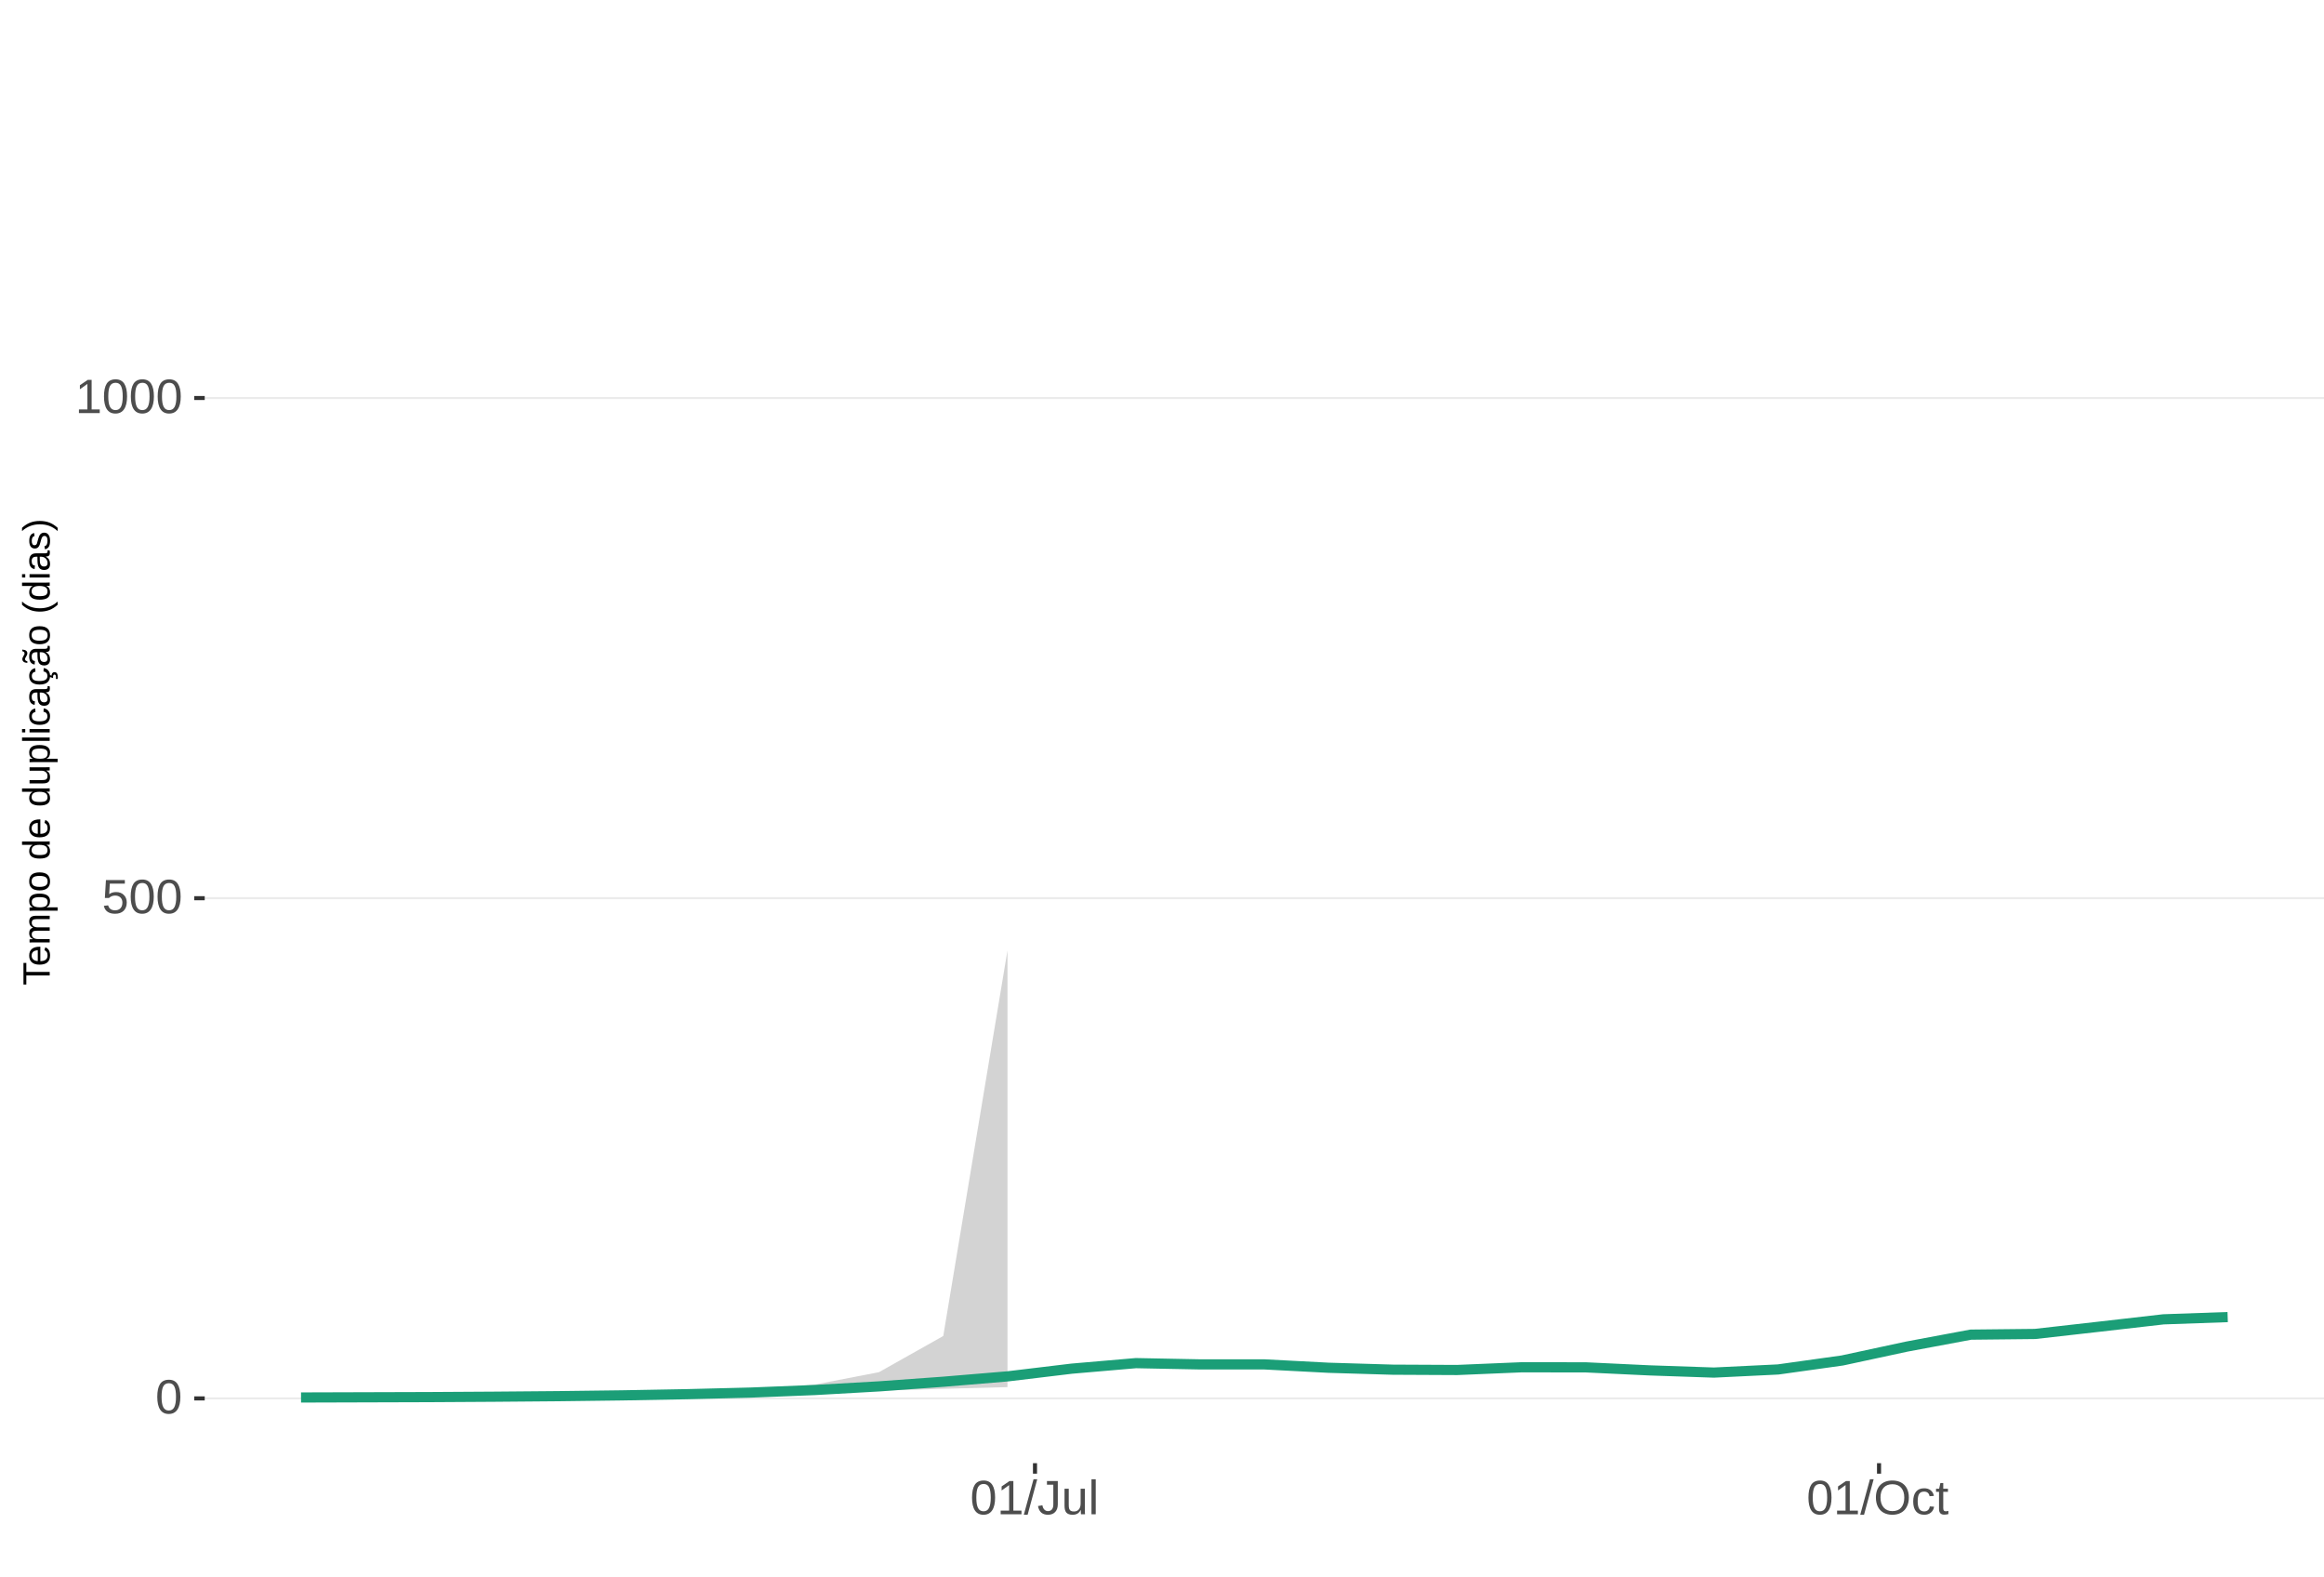
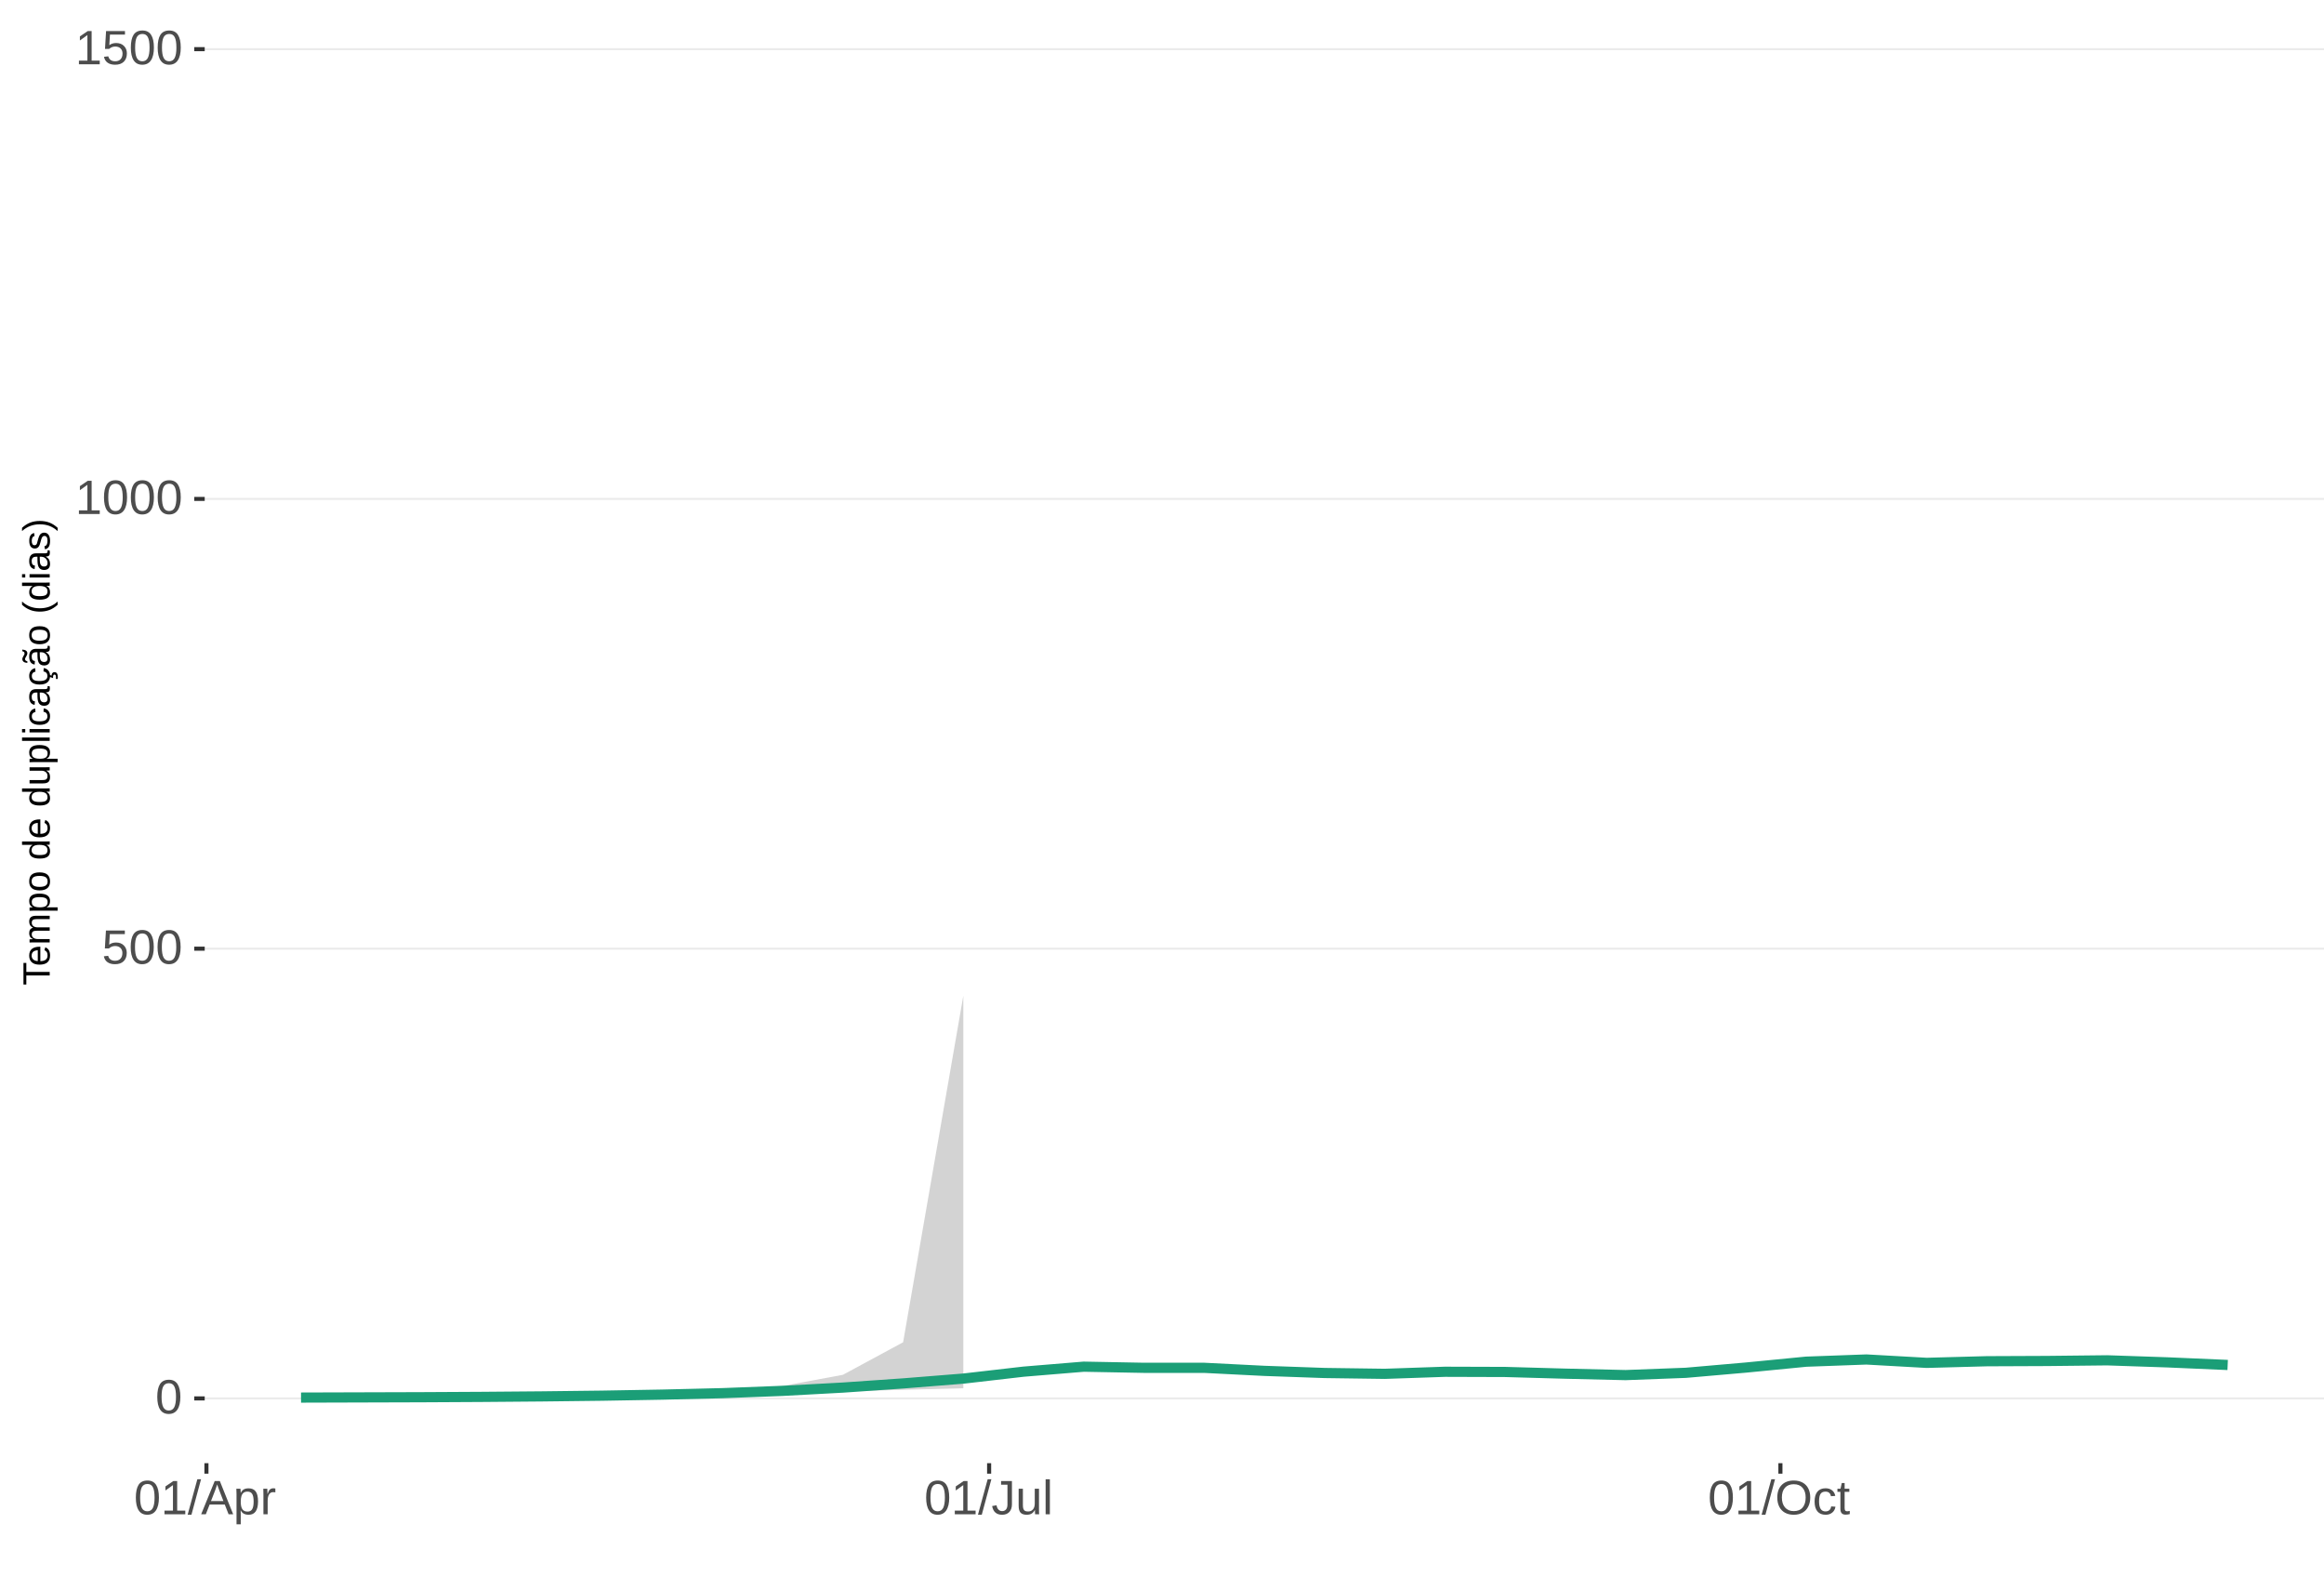
<svg xmlns="http://www.w3.org/2000/svg" xmlns:xlink="http://www.w3.org/1999/xlink" width="609pt" height="413pt" viewBox="0 0 609 413" version="1.1">
  <defs>
    <g>
      <symbol overflow="visible" id="glyph0-0">
        <path style="stroke:none;" d="M 1.266 -8.703 L 8.219 -8.703 L 8.219 0 L 1.266 0 Z M 1.734 -8.234 L 1.734 -0.469 L 7.75 -0.469 L 7.75 -8.234 Z M 1.734 -8.234 " />
      </symbol>
      <symbol overflow="visible" id="glyph0-1">
        <path style="stroke:none;" d="M 6.547 -4.359 C 6.547 -2.898 6.285 -1.785 5.766 -1.016 C 5.254 -0.254 4.5 0.125 3.5 0.125 C 2.5 0.125 1.75 -0.254 1.25 -1.016 C 0.75 -1.773 0.5 -2.891 0.5 -4.359 C 0.5 -5.848 0.738 -6.969 1.219 -7.719 C 1.707 -8.469 2.484 -8.844 3.547 -8.844 C 4.566 -8.844 5.32 -8.461 5.812 -7.703 C 6.301 -6.953 6.547 -5.836 6.547 -4.359 Z M 5.406 -4.359 C 5.406 -5.609 5.258 -6.516 4.969 -7.078 C 4.688 -7.648 4.211 -7.938 3.547 -7.938 C 2.859 -7.938 2.363 -7.656 2.062 -7.094 C 1.77 -6.539 1.625 -5.629 1.625 -4.359 C 1.625 -3.117 1.773 -2.211 2.078 -1.641 C 2.379 -1.066 2.859 -0.781 3.516 -0.781 C 4.172 -0.781 4.648 -1.07 4.953 -1.656 C 5.254 -2.25 5.406 -3.148 5.406 -4.359 Z M 5.406 -4.359 " />
      </symbol>
      <symbol overflow="visible" id="glyph0-2">
        <path style="stroke:none;" d="M 6.5 -2.844 C 6.5 -1.914 6.227 -1.188 5.688 -0.656 C 5.145 -0.133 4.391 0.125 3.422 0.125 C 2.609 0.125 1.953 -0.051 1.453 -0.406 C 0.953 -0.758 0.633 -1.273 0.5 -1.953 L 1.625 -2.078 C 1.863 -1.211 2.469 -0.781 3.438 -0.781 C 4.039 -0.781 4.508 -0.957 4.844 -1.312 C 5.188 -1.676 5.359 -2.176 5.359 -2.812 C 5.359 -3.363 5.188 -3.805 4.844 -4.141 C 4.5 -4.473 4.039 -4.641 3.469 -4.641 C 3.164 -4.641 2.883 -4.594 2.625 -4.5 C 2.363 -4.406 2.102 -4.242 1.844 -4.016 L 0.766 -4.016 L 1.047 -8.703 L 6 -8.703 L 6 -7.766 L 2.062 -7.766 L 1.891 -5 C 2.379 -5.375 2.984 -5.562 3.703 -5.562 C 4.555 -5.562 5.234 -5.305 5.734 -4.797 C 6.242 -4.297 6.5 -3.645 6.5 -2.844 Z M 6.5 -2.844 " />
      </symbol>
      <symbol overflow="visible" id="glyph0-3">
        <path style="stroke:none;" d="M 0.969 0 L 0.969 -0.953 L 3.188 -0.953 L 3.188 -7.641 L 1.219 -6.234 L 1.219 -7.297 L 3.281 -8.703 L 4.297 -8.703 L 4.297 -0.953 L 6.422 -0.953 L 6.422 0 Z M 0.969 0 " />
      </symbol>
      <symbol overflow="visible" id="glyph0-4">
        <path style="stroke:none;" d="M 0 0.125 L 2.547 -9.172 L 3.516 -9.172 L 1 0.125 Z M 0 0.125 " />
      </symbol>
      <symbol overflow="visible" id="glyph0-5">
+         <path style="stroke:none;" d="M 7.219 0 L 6.219 -2.547 L 2.25 -2.547 L 1.25 0 L 0.031 0 L 3.578 -8.703 L 4.922 -8.703 L 8.422 0 Z M 4.234 -7.812 L 4.172 -7.641 C 4.066 -7.297 3.914 -6.859 3.719 -6.328 L 2.609 -3.469 L 5.859 -3.469 L 4.75 -6.344 C 4.633 -6.625 4.52 -6.941 4.406 -7.297 Z M 4.234 -7.812 " />
+       </symbol>
+       <symbol overflow="visible" id="glyph0-6">
+         <path style="stroke:none;" d="M 6.5 -3.375 C 6.5 -1.039 5.68 0.125 4.047 0.125 C 3.016 0.125 2.32 -0.258 1.969 -1.031 L 1.938 -1.031 C 1.957 -1 1.969 -0.648 1.969 0.016 L 1.969 2.625 L 0.859 2.625 L 0.859 -5.328 C 0.859 -6.016 0.844 -6.469 0.812 -6.688 L 1.891 -6.688 C 1.891 -6.664 1.895 -6.602 1.906 -6.5 C 1.914 -6.406 1.926 -6.254 1.938 -6.047 C 1.945 -5.836 1.953 -5.691 1.953 -5.609 L 1.984 -5.609 C 2.18 -6.023 2.441 -6.328 2.766 -6.516 C 3.086 -6.703 3.516 -6.797 4.047 -6.797 C 4.867 -6.797 5.484 -6.52 5.891 -5.969 C 6.297 -5.414 6.5 -4.551 6.5 -3.375 Z M 5.344 -3.344 C 5.344 -4.281 5.211 -4.945 4.953 -5.344 C 4.703 -5.738 4.305 -5.938 3.766 -5.938 C 3.328 -5.938 2.984 -5.844 2.734 -5.656 C 2.484 -5.477 2.289 -5.191 2.156 -4.797 C 2.031 -4.398 1.969 -3.891 1.969 -3.266 C 1.969 -2.391 2.109 -1.742 2.391 -1.328 C 2.672 -0.91 3.125 -0.703 3.75 -0.703 C 4.301 -0.703 4.703 -0.906 4.953 -1.312 C 5.211 -1.719 5.344 -2.395 5.344 -3.344 Z M 5.344 -3.344 " />
+       </symbol>
+       <symbol overflow="visible" id="glyph0-7">
+         <path style="stroke:none;" d="M 0.875 0 L 0.875 -5.125 C 0.875 -5.594 0.863 -6.113 0.844 -6.688 L 1.891 -6.688 C 1.922 -5.926 1.938 -5.473 1.938 -5.328 L 1.969 -5.328 C 2.145 -5.898 2.348 -6.289 2.578 -6.5 C 2.805 -6.707 3.129 -6.812 3.547 -6.812 C 3.703 -6.812 3.852 -6.789 4 -6.75 L 4 -5.734 C 3.852 -5.773 3.656 -5.797 3.406 -5.797 C 2.945 -5.797 2.594 -5.594 2.344 -5.188 C 2.102 -4.789 1.984 -4.223 1.984 -3.484 L 1.984 0 Z M 0.875 0 " />
+       </symbol>
+       <symbol overflow="visible" id="glyph0-8">
        <path style="stroke:none;" d="M 2.828 0.125 C 1.348 0.125 0.473 -0.633 0.203 -2.156 L 1.359 -2.359 C 1.43 -1.879 1.598 -1.504 1.859 -1.234 C 2.117 -0.961 2.441 -0.828 2.828 -0.828 C 3.254 -0.828 3.594 -0.973 3.844 -1.266 C 4.094 -1.566 4.219 -2.004 4.219 -2.578 L 4.219 -7.75 L 2.547 -7.75 L 2.547 -8.703 L 5.391 -8.703 L 5.391 -2.594 C 5.391 -1.75 5.16 -1.082 4.703 -0.594 C 4.242 -0.113 3.617 0.125 2.828 0.125 Z M 2.828 0.125 " />
      </symbol>
-       <symbol overflow="visible" id="glyph0-6">
+       <symbol overflow="visible" id="glyph0-9">
        <path style="stroke:none;" d="M 1.938 -6.688 L 1.938 -2.453 C 1.938 -2.004 1.977 -1.66 2.062 -1.422 C 2.156 -1.18 2.297 -1.004 2.484 -0.891 C 2.672 -0.785 2.945 -0.734 3.312 -0.734 C 3.852 -0.734 4.273 -0.914 4.578 -1.281 C 4.891 -1.645 5.047 -2.156 5.047 -2.812 L 5.047 -6.688 L 6.156 -6.688 L 6.156 -1.422 C 6.156 -0.648 6.172 -0.176 6.203 0 L 5.141 0 C 5.141 -0.02 5.133 -0.07 5.125 -0.156 C 5.125 -0.25 5.117 -0.352 5.109 -0.469 C 5.109 -0.594 5.102 -0.816 5.094 -1.141 L 5.078 -1.141 C 4.828 -0.68 4.531 -0.352 4.188 -0.156 C 3.852 0.031 3.438 0.125 2.938 0.125 C 2.207 0.125 1.672 -0.055 1.328 -0.422 C 0.992 -0.785 0.828 -1.391 0.828 -2.234 L 0.828 -6.688 Z M 1.938 -6.688 " />
      </symbol>
-       <symbol overflow="visible" id="glyph0-7">
+       <symbol overflow="visible" id="glyph0-10">
        <path style="stroke:none;" d="M 0.859 0 L 0.859 -9.172 L 1.969 -9.172 L 1.969 0 Z M 0.859 0 " />
      </symbol>
-       <symbol overflow="visible" id="glyph0-8">
+       <symbol overflow="visible" id="glyph0-11">
        <path style="stroke:none;" d="M 9.234 -4.391 C 9.234 -3.484 9.055 -2.688 8.703 -2 C 8.359 -1.312 7.859 -0.785 7.203 -0.422 C 6.555 -0.055 5.789 0.125 4.906 0.125 C 4.02 0.125 3.25 -0.055 2.594 -0.422 C 1.945 -0.785 1.453 -1.305 1.109 -1.984 C 0.766 -2.672 0.594 -3.473 0.594 -4.391 C 0.594 -5.785 0.973 -6.875 1.734 -7.656 C 2.504 -8.445 3.566 -8.844 4.922 -8.844 C 5.805 -8.844 6.57 -8.664 7.219 -8.312 C 7.875 -7.957 8.375 -7.441 8.719 -6.766 C 9.062 -6.098 9.234 -5.305 9.234 -4.391 Z M 8.031 -4.391 C 8.031 -5.473 7.758 -6.32 7.219 -6.938 C 6.676 -7.562 5.91 -7.875 4.922 -7.875 C 3.93 -7.875 3.16 -7.566 2.609 -6.953 C 2.066 -6.348 1.797 -5.492 1.797 -4.391 C 1.797 -3.297 2.07 -2.426 2.625 -1.781 C 3.176 -1.145 3.938 -0.828 4.906 -0.828 C 5.914 -0.828 6.688 -1.133 7.219 -1.75 C 7.758 -2.375 8.031 -3.254 8.031 -4.391 Z M 8.031 -4.391 " />
      </symbol>
-       <symbol overflow="visible" id="glyph0-9">
+       <symbol overflow="visible" id="glyph0-12">
        <path style="stroke:none;" d="M 1.703 -3.375 C 1.703 -2.488 1.844 -1.828 2.125 -1.391 C 2.406 -0.961 2.828 -0.75 3.391 -0.75 C 3.785 -0.75 4.113 -0.852 4.375 -1.062 C 4.645 -1.281 4.812 -1.613 4.875 -2.062 L 6 -1.984 C 5.906 -1.348 5.629 -0.836 5.172 -0.453 C 4.711 -0.066 4.129 0.125 3.422 0.125 C 2.484 0.125 1.766 -0.172 1.266 -0.766 C 0.773 -1.359 0.531 -2.219 0.531 -3.344 C 0.531 -4.469 0.773 -5.328 1.266 -5.922 C 1.766 -6.516 2.477 -6.812 3.406 -6.812 C 4.094 -6.812 4.66 -6.633 5.109 -6.281 C 5.555 -5.926 5.836 -5.438 5.953 -4.812 L 4.812 -4.734 C 4.758 -5.098 4.613 -5.391 4.375 -5.609 C 4.133 -5.828 3.801 -5.938 3.375 -5.938 C 2.781 -5.938 2.352 -5.738 2.094 -5.344 C 1.832 -4.957 1.703 -4.301 1.703 -3.375 Z M 1.703 -3.375 " />
      </symbol>
-       <symbol overflow="visible" id="glyph0-10">
+       <symbol overflow="visible" id="glyph0-13">
        <path style="stroke:none;" d="M 3.422 -0.047 C 3.055 0.047 2.68 0.094 2.297 0.094 C 1.41 0.094 0.969 -0.41 0.969 -1.422 L 0.969 -5.875 L 0.188 -5.875 L 0.188 -6.688 L 1 -6.688 L 1.328 -8.188 L 2.078 -8.188 L 2.078 -6.688 L 3.312 -6.688 L 3.312 -5.875 L 2.078 -5.875 L 2.078 -1.656 C 2.078 -1.332 2.129 -1.102 2.234 -0.969 C 2.336 -0.844 2.52 -0.781 2.781 -0.781 C 2.926 -0.781 3.141 -0.812 3.422 -0.875 Z M 3.422 -0.047 " />
      </symbol>
      <symbol overflow="visible" id="glyph1-0">
        <path style="stroke:none;" d="M -6.875 -1 L -6.875 -6.5 L 0 -6.5 L 0 -1 Z M -6.516 -1.375 L -0.375 -1.375 L -0.375 -6.125 L -6.516 -6.125 Z M -6.516 -1.375 " />
      </symbol>
      <symbol overflow="visible" id="glyph1-1">
        <path style="stroke:none;" d="M -6.125 -3.516 L 0 -3.516 L 0 -2.594 L -6.125 -2.594 L -6.125 -0.219 L -6.875 -0.219 L -6.875 -5.875 L -6.125 -5.875 Z M -6.125 -3.516 " />
      </symbol>
      <symbol overflow="visible" id="glyph1-2">
        <path style="stroke:none;" d="M -2.453 -1.344 C -1.848 -1.344 -1.379 -1.469 -1.047 -1.719 C -0.723 -1.969 -0.562 -2.336 -0.562 -2.828 C -0.562 -3.203 -0.633 -3.504 -0.781 -3.734 C -0.938 -3.961 -1.133 -4.117 -1.375 -4.203 L -1.156 -4.969 C -0.32 -4.656 0.094 -3.941 0.094 -2.828 C 0.094 -2.047 -0.133 -1.445 -0.594 -1.031 C -1.062 -0.625 -1.754 -0.422 -2.672 -0.422 C -3.547 -0.422 -4.211 -0.625 -4.672 -1.031 C -5.141 -1.445 -5.375 -2.031 -5.375 -2.781 C -5.375 -4.344 -4.441 -5.125 -2.578 -5.125 L -2.453 -5.125 Z M -3.125 -4.203 C -3.688 -4.16 -4.094 -4.02 -4.344 -3.781 C -4.602 -3.551 -4.734 -3.219 -4.734 -2.781 C -4.734 -2.352 -4.586 -2.016 -4.297 -1.766 C -4.016 -1.516 -3.625 -1.379 -3.125 -1.359 Z M -3.125 -4.203 " />
      </symbol>
      <symbol overflow="visible" id="glyph1-3">
        <path style="stroke:none;" d="M 0 -3.75 L -3.344 -3.75 C -3.852 -3.75 -4.207 -3.676 -4.406 -3.531 C -4.602 -3.395 -4.703 -3.145 -4.703 -2.781 C -4.703 -2.406 -4.555 -2.109 -4.266 -1.891 C -3.984 -1.672 -3.582 -1.562 -3.062 -1.562 L 0 -1.562 L 0 -0.688 L -4.156 -0.688 C -4.77 -0.688 -5.145 -0.68 -5.281 -0.672 L -5.281 -1.5 C -5.27 -1.5 -5.227 -1.5 -5.156 -1.5 C -5.082 -1.508 -5 -1.516 -4.906 -1.516 C -4.812 -1.523 -4.633 -1.531 -4.375 -1.531 L -4.375 -1.547 C -4.75 -1.734 -5.008 -1.945 -5.156 -2.188 C -5.301 -2.438 -5.375 -2.738 -5.375 -3.094 C -5.375 -3.488 -5.297 -3.801 -5.141 -4.031 C -4.984 -4.27 -4.727 -4.438 -4.375 -4.531 L -4.375 -4.547 C -4.727 -4.723 -4.984 -4.941 -5.141 -5.203 C -5.297 -5.461 -5.375 -5.773 -5.375 -6.141 C -5.375 -6.672 -5.227 -7.055 -4.938 -7.297 C -4.656 -7.547 -4.18 -7.672 -3.516 -7.672 L 0 -7.672 L 0 -6.797 L -3.344 -6.797 C -3.852 -6.797 -4.207 -6.723 -4.406 -6.578 C -4.602 -6.441 -4.703 -6.191 -4.703 -5.828 C -4.703 -5.453 -4.555 -5.156 -4.266 -4.938 C -3.984 -4.727 -3.582 -4.625 -3.062 -4.625 L 0 -4.625 Z M 0 -3.75 " />
      </symbol>
      <symbol overflow="visible" id="glyph1-4">
        <path style="stroke:none;" d="M -2.672 -5.141 C -0.828 -5.141 0.094 -4.492 0.094 -3.203 C 0.094 -2.391 -0.211 -1.844 -0.828 -1.562 L -0.828 -1.531 C -0.797 -1.539 -0.516 -1.547 0.016 -1.547 L 2.078 -1.547 L 2.078 -0.672 L -4.203 -0.672 C -4.742 -0.672 -5.102 -0.66 -5.281 -0.641 L -5.281 -1.5 C -5.27 -1.5 -5.223 -1.5 -5.141 -1.5 C -5.066 -1.508 -4.945 -1.52 -4.781 -1.531 C -4.613 -1.539 -4.5 -1.547 -4.438 -1.547 L -4.438 -1.562 C -4.758 -1.719 -4.992 -1.922 -5.141 -2.172 C -5.297 -2.43 -5.375 -2.773 -5.375 -3.203 C -5.375 -3.848 -5.156 -4.332 -4.719 -4.656 C -4.281 -4.977 -3.598 -5.141 -2.672 -5.141 Z M -2.641 -4.219 C -3.379 -4.219 -3.906 -4.117 -4.219 -3.922 C -4.539 -3.723 -4.703 -3.406 -4.703 -2.969 C -4.703 -2.625 -4.629 -2.352 -4.484 -2.156 C -4.336 -1.957 -4.109 -1.805 -3.797 -1.703 C -3.484 -1.598 -3.078 -1.547 -2.578 -1.547 C -1.879 -1.547 -1.363 -1.656 -1.031 -1.875 C -0.707 -2.102 -0.547 -2.469 -0.547 -2.969 C -0.547 -3.406 -0.707 -3.723 -1.031 -3.922 C -1.352 -4.117 -1.891 -4.219 -2.641 -4.219 Z M -2.641 -4.219 " />
      </symbol>
      <symbol overflow="visible" id="glyph1-5">
        <path style="stroke:none;" d="M -2.641 -5.141 C -1.723 -5.141 -1.035 -4.938 -0.578 -4.531 C -0.129 -4.125 0.094 -3.535 0.094 -2.766 C 0.094 -1.992 -0.141 -1.41 -0.609 -1.016 C -1.078 -0.617 -1.754 -0.422 -2.641 -0.422 C -4.461 -0.422 -5.375 -1.207 -5.375 -2.781 C -5.375 -3.594 -5.148 -4.188 -4.703 -4.562 C -4.266 -4.945 -3.578 -5.141 -2.641 -5.141 Z M -2.641 -4.219 C -3.367 -4.219 -3.898 -4.109 -4.234 -3.891 C -4.566 -3.672 -4.734 -3.305 -4.734 -2.797 C -4.734 -2.285 -4.562 -1.914 -4.219 -1.688 C -3.883 -1.457 -3.359 -1.344 -2.641 -1.344 C -1.953 -1.344 -1.43 -1.453 -1.078 -1.672 C -0.723 -1.898 -0.547 -2.258 -0.547 -2.75 C -0.547 -3.281 -0.711 -3.656 -1.047 -3.875 C -1.391 -4.102 -1.922 -4.219 -2.641 -4.219 Z M -2.641 -4.219 " />
      </symbol>
      <symbol overflow="visible" id="glyph1-6">
        <path style="stroke:none;" d="" />
      </symbol>
      <symbol overflow="visible" id="glyph1-7">
        <path style="stroke:none;" d="M -0.844 -4.016 C -0.508 -3.848 -0.27 -3.629 -0.125 -3.359 C 0.02 -3.086 0.094 -2.754 0.094 -2.359 C 0.094 -1.691 -0.129 -1.203 -0.578 -0.891 C -1.023 -0.578 -1.707 -0.422 -2.625 -0.422 C -4.457 -0.422 -5.375 -1.066 -5.375 -2.359 C -5.375 -2.766 -5.301 -3.098 -5.156 -3.359 C -5.008 -3.629 -4.781 -3.848 -4.469 -4.016 L -7.25 -4.016 L -7.25 -4.891 L -1.094 -4.891 C -0.539 -4.891 -0.176 -4.898 0 -4.922 L 0 -4.078 C -0.051 -4.066 -0.172 -4.055 -0.359 -4.047 C -0.547 -4.035 -0.707 -4.031 -0.844 -4.031 Z M -2.641 -1.344 C -1.898 -1.344 -1.367 -1.438 -1.047 -1.625 C -0.734 -1.82 -0.578 -2.145 -0.578 -2.594 C -0.578 -3.082 -0.75 -3.441 -1.094 -3.672 C -1.438 -3.898 -1.973 -4.016 -2.703 -4.016 C -3.398 -4.016 -3.91 -3.898 -4.234 -3.672 C -4.566 -3.441 -4.734 -3.082 -4.734 -2.594 C -4.734 -2.156 -4.566 -1.836 -4.234 -1.641 C -3.91 -1.441 -3.379 -1.344 -2.641 -1.344 Z M -2.641 -1.344 " />
      </symbol>
      <symbol overflow="visible" id="glyph1-8">
        <path style="stroke:none;" d="M -5.281 -1.531 L -1.938 -1.531 C -1.582 -1.531 -1.305 -1.562 -1.109 -1.625 C -0.922 -1.695 -0.785 -1.805 -0.703 -1.953 C -0.617 -2.109 -0.578 -2.332 -0.578 -2.625 C -0.578 -3.039 -0.723 -3.367 -1.016 -3.609 C -1.305 -3.859 -1.707 -3.984 -2.219 -3.984 L -5.281 -3.984 L -5.281 -4.875 L -1.125 -4.875 C -0.508 -4.875 -0.133 -4.879 0 -4.891 L 0 -4.062 C -0.02 -4.062 -0.062 -4.055 -0.125 -4.047 C -0.195 -4.047 -0.281 -4.039 -0.375 -4.031 C -0.469 -4.031 -0.645 -4.031 -0.906 -4.031 L -0.906 -4.016 C -0.539 -3.816 -0.281 -3.582 -0.125 -3.312 C 0.02 -3.051 0.094 -2.723 0.094 -2.328 C 0.094 -1.742 -0.047 -1.316 -0.328 -1.047 C -0.617 -0.785 -1.098 -0.656 -1.766 -0.656 L -5.281 -0.656 Z M -5.281 -1.531 " />
      </symbol>
      <symbol overflow="visible" id="glyph1-9">
        <path style="stroke:none;" d="M 0 -0.672 L -7.25 -0.672 L -7.25 -1.547 L 0 -1.547 Z M 0 -0.672 " />
      </symbol>
      <symbol overflow="visible" id="glyph1-10">
        <path style="stroke:none;" d="M -6.406 -0.672 L -7.25 -0.672 L -7.25 -1.547 L -6.406 -1.547 Z M 0 -0.672 L -5.281 -0.672 L -5.281 -1.547 L 0 -1.547 Z M 0 -0.672 " />
      </symbol>
      <symbol overflow="visible" id="glyph1-11">
        <path style="stroke:none;" d="M -2.672 -1.344 C -1.961 -1.344 -1.438 -1.453 -1.094 -1.672 C -0.758 -1.891 -0.594 -2.223 -0.594 -2.672 C -0.594 -2.984 -0.676 -3.242 -0.844 -3.453 C -1.02 -3.672 -1.281 -3.801 -1.625 -3.844 L -1.578 -4.734 C -1.066 -4.672 -0.66 -4.457 -0.359 -4.094 C -0.055 -3.727 0.094 -3.266 0.094 -2.703 C 0.094 -1.961 -0.133 -1.395 -0.594 -1 C -1.062 -0.613 -1.742 -0.422 -2.641 -0.422 C -3.535 -0.422 -4.211 -0.613 -4.672 -1 C -5.141 -1.395 -5.375 -1.957 -5.375 -2.688 C -5.375 -3.227 -5.234 -3.676 -4.953 -4.031 C -4.68 -4.395 -4.297 -4.617 -3.797 -4.703 L -3.734 -3.797 C -4.023 -3.754 -4.254 -3.641 -4.422 -3.453 C -4.598 -3.266 -4.688 -3.004 -4.688 -2.672 C -4.688 -2.203 -4.531 -1.863 -4.219 -1.656 C -3.914 -1.445 -3.398 -1.344 -2.672 -1.344 Z M -2.672 -1.344 " />
      </symbol>
      <symbol overflow="visible" id="glyph1-12">
        <path style="stroke:none;" d="M 0.094 -2.016 C 0.094 -1.484 -0.047 -1.082 -0.328 -0.812 C -0.609 -0.551 -0.988 -0.422 -1.469 -0.422 C -2.02 -0.422 -2.441 -0.598 -2.734 -0.953 C -3.023 -1.316 -3.18 -1.898 -3.203 -2.703 L -3.219 -3.891 L -3.516 -3.891 C -3.941 -3.891 -4.25 -3.797 -4.438 -3.609 C -4.625 -3.43 -4.719 -3.148 -4.719 -2.766 C -4.719 -2.367 -4.648 -2.078 -4.516 -1.891 C -4.379 -1.711 -4.164 -1.609 -3.875 -1.578 L -3.953 -0.656 C -4.898 -0.812 -5.375 -1.52 -5.375 -2.781 C -5.375 -3.445 -5.223 -3.945 -4.922 -4.281 C -4.617 -4.613 -4.18 -4.781 -3.609 -4.781 L -1.328 -4.781 C -1.066 -4.781 -0.867 -4.812 -0.734 -4.875 C -0.609 -4.945 -0.547 -5.082 -0.547 -5.281 C -0.547 -5.363 -0.555 -5.457 -0.578 -5.562 L -0.031 -5.562 C 0.02 -5.344 0.047 -5.117 0.047 -4.891 C 0.047 -4.555 -0.035 -4.316 -0.203 -4.172 C -0.379 -4.023 -0.648 -3.941 -1.016 -3.922 L -1.016 -3.891 C -0.609 -3.672 -0.32 -3.41 -0.156 -3.109 C 0.008 -2.805 0.094 -2.441 0.094 -2.016 Z M -0.562 -2.219 C -0.562 -2.539 -0.633 -2.828 -0.781 -3.078 C -0.926 -3.328 -1.125 -3.523 -1.375 -3.672 C -1.633 -3.816 -1.898 -3.891 -2.172 -3.891 L -2.609 -3.891 L -2.594 -2.938 C -2.582 -2.52 -2.535 -2.203 -2.453 -1.984 C -2.379 -1.773 -2.258 -1.613 -2.094 -1.5 C -1.938 -1.383 -1.723 -1.328 -1.453 -1.328 C -1.172 -1.328 -0.953 -1.406 -0.797 -1.562 C -0.641 -1.719 -0.562 -1.938 -0.562 -2.219 Z M -0.562 -2.219 " />
      </symbol>
      <symbol overflow="visible" id="glyph1-13">
        <path style="stroke:none;" d="M -2.672 -1.344 C -1.961 -1.344 -1.438 -1.453 -1.094 -1.672 C -0.758 -1.891 -0.594 -2.223 -0.594 -2.672 C -0.594 -2.984 -0.676 -3.242 -0.844 -3.453 C -1.02 -3.672 -1.281 -3.801 -1.625 -3.844 L -1.578 -4.734 C -1.066 -4.672 -0.66 -4.457 -0.359 -4.094 C -0.055 -3.727 0.094 -3.266 0.094 -2.703 C 0.094 -1.961 -0.133 -1.395 -0.594 -1 C -1.062 -0.613 -1.742 -0.422 -2.641 -0.422 C -3.535 -0.422 -4.211 -0.613 -4.672 -1 C -5.141 -1.395 -5.375 -1.957 -5.375 -2.688 C -5.375 -3.227 -5.234 -3.676 -4.953 -4.031 C -4.68 -4.395 -4.297 -4.617 -3.797 -4.703 L -3.734 -3.797 C -4.023 -3.754 -4.254 -3.641 -4.422 -3.453 C -4.598 -3.266 -4.688 -3.004 -4.688 -2.672 C -4.688 -2.203 -4.531 -1.863 -4.219 -1.656 C -3.914 -1.445 -3.398 -1.344 -2.672 -1.344 Z M 1.234 -3.672 C 1.828 -3.672 2.125 -3.223 2.125 -2.328 C 2.125 -2.148 2.113 -2.004 2.094 -1.891 L 1.625 -1.891 C 1.645 -2.055 1.656 -2.195 1.656 -2.312 C 1.656 -2.789 1.52 -3.031 1.25 -3.031 C 1 -3.031 0.875 -2.812 0.875 -2.375 C 0.875 -2.238 0.879 -2.148 0.891 -2.109 L 0 -2.422 L 0 -2.938 L 0.484 -2.75 C 0.492 -3.062 0.566 -3.289 0.703 -3.438 C 0.836 -3.594 1.016 -3.672 1.234 -3.672 Z M 1.234 -3.672 " />
      </symbol>
      <symbol overflow="visible" id="glyph1-14">
        <path style="stroke:none;" d="M 0.094 -2.016 C 0.094 -1.484 -0.047 -1.082 -0.328 -0.812 C -0.609 -0.551 -0.988 -0.422 -1.469 -0.422 C -2.02 -0.422 -2.441 -0.598 -2.734 -0.953 C -3.023 -1.316 -3.18 -1.898 -3.203 -2.703 L -3.219 -3.891 L -3.516 -3.891 C -3.941 -3.891 -4.25 -3.797 -4.438 -3.609 C -4.625 -3.43 -4.719 -3.148 -4.719 -2.766 C -4.719 -2.367 -4.648 -2.078 -4.516 -1.891 C -4.379 -1.711 -4.164 -1.609 -3.875 -1.578 L -3.953 -0.656 C -4.898 -0.812 -5.375 -1.52 -5.375 -2.781 C -5.375 -3.445 -5.223 -3.945 -4.922 -4.281 C -4.617 -4.613 -4.18 -4.781 -3.609 -4.781 L -1.328 -4.781 C -1.066 -4.781 -0.867 -4.812 -0.734 -4.875 C -0.609 -4.945 -0.547 -5.082 -0.547 -5.281 C -0.547 -5.363 -0.555 -5.457 -0.578 -5.562 L -0.031 -5.562 C 0.02 -5.344 0.047 -5.117 0.047 -4.891 C 0.047 -4.555 -0.035 -4.316 -0.203 -4.172 C -0.379 -4.023 -0.648 -3.941 -1.016 -3.922 L -1.016 -3.891 C -0.609 -3.672 -0.32 -3.41 -0.156 -3.109 C 0.008 -2.805 0.094 -2.441 0.094 -2.016 Z M -0.562 -2.219 C -0.562 -2.539 -0.633 -2.828 -0.781 -3.078 C -0.926 -3.328 -1.125 -3.523 -1.375 -3.672 C -1.633 -3.816 -1.898 -3.891 -2.172 -3.891 L -2.609 -3.891 L -2.594 -2.938 C -2.582 -2.52 -2.535 -2.203 -2.453 -1.984 C -2.379 -1.773 -2.258 -1.613 -2.094 -1.5 C -1.938 -1.383 -1.723 -1.328 -1.453 -1.328 C -1.172 -1.328 -0.953 -1.406 -0.797 -1.562 C -0.641 -1.719 -0.562 -1.938 -0.562 -2.219 Z M -5.859 -3.609 C -5.859 -3.473 -5.891 -3.332 -5.953 -3.188 C -6.016 -3.051 -6.082 -2.922 -6.156 -2.797 C -6.227 -2.672 -6.297 -2.551 -6.359 -2.438 C -6.422 -2.32 -6.453 -2.211 -6.453 -2.109 C -6.453 -1.93 -6.398 -1.797 -6.297 -1.703 C -6.191 -1.617 -6.047 -1.562 -5.859 -1.531 L -5.859 -1.094 C -6.191 -1.125 -6.441 -1.176 -6.609 -1.25 C -6.785 -1.332 -6.922 -1.441 -7.016 -1.578 C -7.117 -1.711 -7.172 -1.879 -7.172 -2.078 C -7.172 -2.223 -7.141 -2.363 -7.078 -2.5 C -7.023 -2.633 -6.957 -2.766 -6.875 -2.891 C -6.801 -3.023 -6.734 -3.145 -6.672 -3.25 C -6.617 -3.363 -6.594 -3.473 -6.594 -3.578 C -6.594 -3.898 -6.785 -4.086 -7.172 -4.141 L -7.172 -4.594 C -6.691 -4.539 -6.352 -4.43 -6.156 -4.266 C -5.957 -4.098 -5.859 -3.879 -5.859 -3.609 Z M -5.859 -3.609 " />
      </symbol>
      <symbol overflow="visible" id="glyph1-15">
        <path style="stroke:none;" d="M -2.594 -0.625 C -3.539 -0.625 -4.383 -0.77 -5.125 -1.062 C -5.875 -1.352 -6.582 -1.805 -7.25 -2.422 L -7.25 -3.266 C -6.57 -2.66 -5.852 -2.211 -5.094 -1.922 C -4.332 -1.641 -3.5 -1.5 -2.594 -1.5 C -1.688 -1.5 -0.852 -1.641 -0.094 -1.922 C 0.664 -2.203 1.391 -2.648 2.078 -3.266 L 2.078 -2.422 C 1.41 -1.805 0.703 -1.352 -0.047 -1.062 C -0.797 -0.77 -1.641 -0.625 -2.578 -0.625 Z M -2.594 -0.625 " />
      </symbol>
      <symbol overflow="visible" id="glyph1-16">
        <path style="stroke:none;" d="M -1.453 -4.641 C -0.961 -4.641 -0.582 -4.453 -0.312 -4.078 C -0.039 -3.703 0.094 -3.176 0.094 -2.5 C 0.094 -1.844 -0.008 -1.332 -0.219 -0.969 C -0.438 -0.613 -0.773 -0.383 -1.234 -0.281 L -1.391 -1.062 C -1.109 -1.133 -0.898 -1.285 -0.766 -1.516 C -0.641 -1.754 -0.578 -2.082 -0.578 -2.5 C -0.578 -2.945 -0.645 -3.27 -0.781 -3.469 C -0.914 -3.676 -1.117 -3.781 -1.391 -3.781 C -1.598 -3.781 -1.766 -3.707 -1.891 -3.562 C -2.023 -3.426 -2.133 -3.195 -2.219 -2.875 L -2.391 -2.25 C -2.516 -1.738 -2.641 -1.375 -2.766 -1.156 C -2.891 -0.945 -3.039 -0.781 -3.219 -0.656 C -3.406 -0.539 -3.629 -0.484 -3.891 -0.484 C -4.367 -0.484 -4.734 -0.656 -4.984 -1 C -5.234 -1.344 -5.359 -1.844 -5.359 -2.5 C -5.359 -3.082 -5.254 -3.547 -5.047 -3.891 C -4.848 -4.234 -4.523 -4.453 -4.078 -4.547 L -3.969 -3.75 C -4.207 -3.707 -4.391 -3.578 -4.516 -3.359 C -4.641 -3.148 -4.703 -2.863 -4.703 -2.5 C -4.703 -2.102 -4.641 -1.812 -4.516 -1.625 C -4.398 -1.438 -4.219 -1.344 -3.969 -1.344 C -3.82 -1.344 -3.695 -1.379 -3.594 -1.453 C -3.5 -1.535 -3.414 -1.648 -3.344 -1.797 C -3.281 -1.953 -3.191 -2.281 -3.078 -2.781 C -2.953 -3.238 -2.836 -3.57 -2.734 -3.781 C -2.641 -3.988 -2.531 -4.148 -2.406 -4.266 C -2.289 -4.379 -2.156 -4.469 -2 -4.531 C -1.844 -4.602 -1.66 -4.641 -1.453 -4.641 Z M -1.453 -4.641 " />
      </symbol>
      <symbol overflow="visible" id="glyph1-17">
        <path style="stroke:none;" d="M -2.578 -2.703 C -1.641 -2.703 -0.797 -2.555 -0.047 -2.266 C 0.703 -1.973 1.41 -1.52 2.078 -0.906 L 2.078 -0.062 C 1.391 -0.676 0.672 -1.125 -0.078 -1.406 C -0.836 -1.688 -1.676 -1.828 -2.594 -1.828 C -3.5 -1.828 -4.328 -1.68 -5.078 -1.391 C -5.836 -1.109 -6.562 -0.664 -7.25 -0.062 L -7.25 -0.906 C -6.582 -1.52 -5.875 -1.973 -5.125 -2.266 C -4.375 -2.555 -3.531 -2.703 -2.594 -2.703 Z M -2.578 -2.703 " />
      </symbol>
    </g>
    <clipPath id="clip1">
      <path d="M 53.645 9.961 L 609 9.961 L 609 383.328 L 53.645 383.328 Z M 53.645 9.961 " />
    </clipPath>
    <clipPath id="clip2">
      <path d="M 53.645 366 L 609 366 L 609 367 L 53.645 367 Z M 53.645 366 " />
    </clipPath>
    <clipPath id="clip3">
-       <path d="M 53.645 235 L 609 235 L 609 236 L 53.645 236 Z M 53.645 235 " />
+       <path d="M 53.645 248 L 609 248 L 609 249 L 53.645 249 Z M 53.645 248 " />
    </clipPath>
    <clipPath id="clip4">
-       <path d="M 53.645 104 L 609 104 L 609 105 L 53.645 105 Z M 53.645 104 " />
+       <path d="M 53.645 130 L 609 130 L 609 131 L 53.645 131 Z M 53.645 130 " />
+     </clipPath>
+     <clipPath id="clip5">
+       <path d="M 53.645 12 L 609 12 L 609 14 L 53.645 14 Z M 53.645 12 " />
    </clipPath>
  </defs>
  <g id="surface89">
    <rect x="0" y="0" width="609" height="413" style="fill:rgb(100%,100%,100%);fill-opacity:1;stroke:none;" />
    <rect x="0" y="0" width="609" height="413" style="fill:rgb(100%,100%,100%);fill-opacity:1;stroke:none;" />
    <path style="fill:none;stroke-width:1.067;stroke-linecap:round;stroke-linejoin:round;stroke:rgb(100%,100%,100%);stroke-opacity:1;stroke-miterlimit:10;" d="M 0 413 L 609 413 L 609 0 L 0 0 Z M 0 413 " />
    <g clip-path="url(#clip1)" clip-rule="nonzero">
      <path style=" stroke:none;fill-rule:nonzero;fill:rgb(100%,100%,100%);fill-opacity:1;" d="M 53.645 383.328 L 609 383.328 L 609 9.961 L 53.645 9.961 Z M 53.645 383.328 " />
    </g>
    <g clip-path="url(#clip2)" clip-rule="nonzero">
      <path style="fill:none;stroke-width:0.533;stroke-linecap:butt;stroke-linejoin:round;stroke:rgb(92.157%,92.157%,92.157%);stroke-opacity:1;stroke-miterlimit:10;" d="M 53.645 366.359 L 609 366.359 " />
    </g>
    <g clip-path="url(#clip3)" clip-rule="nonzero">
-       <path style="fill:none;stroke-width:0.533;stroke-linecap:butt;stroke-linejoin:round;stroke:rgb(92.157%,92.157%,92.157%);stroke-opacity:1;stroke-miterlimit:10;" d="M 53.645 235.312 L 609 235.312 " />
+       <path style="fill:none;stroke-width:0.533;stroke-linecap:butt;stroke-linejoin:round;stroke:rgb(92.157%,92.157%,92.157%);stroke-opacity:1;stroke-miterlimit:10;" d="M 53.645 248.531 L 609 248.531 " />
    </g>
    <g clip-path="url(#clip4)" clip-rule="nonzero">
-       <path style="fill:none;stroke-width:0.533;stroke-linecap:butt;stroke-linejoin:round;stroke:rgb(92.157%,92.157%,92.157%);stroke-opacity:1;stroke-miterlimit:10;" d="M 53.645 104.27 L 609 104.27 " />
-     </g>
-     <path style=" stroke:none;fill-rule:nonzero;fill:rgb(82.745%,82.745%,82.745%);fill-opacity:1;" d="M 78.887 366.059 L 95.719 366.008 L 112.547 365.957 L 129.375 365.84 L 146.203 365.668 L 163.031 365.387 L 179.863 364.934 L 196.691 364.211 L 213.52 362.73 L 230.348 359.477 L 247.18 350.004 L 264.008 249.008 L 264.008 363.402 L 247.18 363.84 L 230.348 364.316 L 213.52 364.781 L 196.691 365.172 L 179.863 365.457 L 163.031 365.684 L 146.203 365.852 L 129.375 365.973 L 112.547 366.059 L 95.719 366.109 L 78.887 366.16 Z M 78.887 366.059 " />
-     <path style="fill:none;stroke-width:2.667;stroke-linecap:butt;stroke-linejoin:round;stroke:rgb(10.588%,61.961%,46.667%);stroke-opacity:1;stroke-miterlimit:10;" d="M 78.887 366.117 L 95.719 366.066 L 112.547 366.016 L 129.375 365.914 L 146.203 365.773 L 163.031 365.562 L 179.863 365.254 L 196.691 364.832 L 213.52 364.16 L 230.348 363.207 L 247.18 361.992 L 264.008 360.586 L 280.836 358.566 L 297.664 357.117 L 314.492 357.445 L 331.324 357.445 L 348.152 358.328 L 364.98 358.832 L 381.809 358.914 L 398.637 358.207 L 415.469 358.219 L 432.297 359.016 L 449.125 359.59 L 465.953 358.773 L 482.781 356.418 L 499.613 352.797 L 516.441 349.652 L 533.27 349.473 L 550.098 347.57 L 566.926 345.641 L 583.758 345.051 " />
+       <path style="fill:none;stroke-width:0.533;stroke-linecap:butt;stroke-linejoin:round;stroke:rgb(92.157%,92.157%,92.157%);stroke-opacity:1;stroke-miterlimit:10;" d="M 53.645 130.707 L 609 130.707 " />
+     </g>
+     <g clip-path="url(#clip5)" clip-rule="nonzero">
+       <path style="fill:none;stroke-width:0.533;stroke-linecap:butt;stroke-linejoin:round;stroke:rgb(92.157%,92.157%,92.157%);stroke-opacity:1;stroke-miterlimit:10;" d="M 53.645 12.883 L 609 12.883 " />
+     </g>
+     <path style=" stroke:none;fill-rule:nonzero;fill:rgb(82.745%,82.745%,82.745%);fill-opacity:1;" d="M 78.887 366.09 L 110.441 365.996 L 126.219 365.895 L 141.996 365.734 L 157.773 365.488 L 173.551 365.078 L 189.328 364.43 L 205.105 363.098 L 220.883 360.172 L 236.66 351.652 L 252.438 260.848 L 252.438 363.699 L 236.66 364.094 L 220.883 364.523 L 205.105 364.941 L 189.328 365.293 L 173.551 365.547 L 157.773 365.754 L 141.996 365.902 L 126.219 366.012 L 110.441 366.09 L 94.664 366.133 L 78.887 366.18 Z M 78.887 366.09 " />
+     <path style="fill:none;stroke-width:2.667;stroke-linecap:butt;stroke-linejoin:round;stroke:rgb(10.588%,61.961%,46.667%);stroke-opacity:1;stroke-miterlimit:10;" d="M 78.887 366.141 L 110.441 366.047 L 126.219 365.961 L 141.996 365.832 L 157.773 365.645 L 173.551 365.367 L 189.328 364.984 L 205.105 364.379 L 220.883 363.523 L 236.66 362.43 L 252.438 361.168 L 268.215 359.352 L 283.992 358.047 L 299.77 358.344 L 315.547 358.344 L 331.324 359.141 L 347.102 359.699 L 362.875 359.918 L 378.652 359.379 L 394.43 359.43 L 410.207 359.875 L 425.984 360.25 L 441.762 359.652 L 457.539 358.277 L 473.316 356.734 L 489.094 356.16 L 504.871 357.043 L 520.648 356.617 L 536.426 356.551 L 552.203 356.379 L 567.98 356.914 L 583.758 357.598 " />
    <g style="fill:rgb(30.196%,30.196%,30.196%);fill-opacity:1;">
      <use xlink:href="#glyph0-1" x="40.715" y="370.311" />
    </g>
    <g style="fill:rgb(30.196%,30.196%,30.196%);fill-opacity:1;">
-       <use xlink:href="#glyph0-2" x="26.715" y="239.264" />
-       <use xlink:href="#glyph0-1" x="33.75" y="239.264" />
-       <use xlink:href="#glyph0-1" x="40.785" y="239.264" />
-     </g>
-     <g style="fill:rgb(30.196%,30.196%,30.196%);fill-opacity:1;">
-       <use xlink:href="#glyph0-3" x="19.715" y="108.221" />
-       <use xlink:href="#glyph0-1" x="26.75" y="108.221" />
-       <use xlink:href="#glyph0-1" x="33.785" y="108.221" />
-       <use xlink:href="#glyph0-1" x="40.82" y="108.221" />
+       <use xlink:href="#glyph0-2" x="26.715" y="252.482" />
+       <use xlink:href="#glyph0-1" x="33.75" y="252.482" />
+       <use xlink:href="#glyph0-1" x="40.785" y="252.482" />
+     </g>
+     <g style="fill:rgb(30.196%,30.196%,30.196%);fill-opacity:1;">
+       <use xlink:href="#glyph0-3" x="19.715" y="134.658" />
+       <use xlink:href="#glyph0-1" x="26.75" y="134.658" />
+       <use xlink:href="#glyph0-1" x="33.785" y="134.658" />
+       <use xlink:href="#glyph0-1" x="40.82" y="134.658" />
+     </g>
+     <g style="fill:rgb(30.196%,30.196%,30.196%);fill-opacity:1;">
+       <use xlink:href="#glyph0-3" x="19.715" y="16.834" />
+       <use xlink:href="#glyph0-2" x="26.75" y="16.834" />
+       <use xlink:href="#glyph0-1" x="33.785" y="16.834" />
+       <use xlink:href="#glyph0-1" x="40.82" y="16.834" />
    </g>
    <path style="fill:none;stroke-width:1.067;stroke-linecap:butt;stroke-linejoin:round;stroke:rgb(20%,20%,20%);stroke-opacity:1;stroke-miterlimit:10;" d="M 50.906 366.359 L 53.645 366.359 " />
-     <path style="fill:none;stroke-width:1.067;stroke-linecap:butt;stroke-linejoin:round;stroke:rgb(20%,20%,20%);stroke-opacity:1;stroke-miterlimit:10;" d="M 50.906 235.312 L 53.645 235.312 " />
-     <path style="fill:none;stroke-width:1.067;stroke-linecap:butt;stroke-linejoin:round;stroke:rgb(20%,20%,20%);stroke-opacity:1;stroke-miterlimit:10;" d="M 50.906 104.27 L 53.645 104.27 " />
-     <path style="fill:none;stroke-width:1.067;stroke-linecap:butt;stroke-linejoin:round;stroke:rgb(20%,20%,20%);stroke-opacity:1;stroke-miterlimit:10;" d="M 271.219 386.07 L 271.219 383.328 " />
-     <path style="fill:none;stroke-width:1.067;stroke-linecap:butt;stroke-linejoin:round;stroke:rgb(20%,20%,20%);stroke-opacity:1;stroke-miterlimit:10;" d="M 492.398 386.07 L 492.398 383.328 " />
-     <g style="fill:rgb(30.196%,30.196%,30.196%);fill-opacity:1;">
-       <use xlink:href="#glyph0-1" x="254.219" y="396.713" />
-       <use xlink:href="#glyph0-3" x="261.254" y="396.713" />
-       <use xlink:href="#glyph0-4" x="268.289" y="396.713" />
-       <use xlink:href="#glyph0-5" x="271.804" y="396.713" />
-       <use xlink:href="#glyph0-6" x="278.129" y="396.713" />
-       <use xlink:href="#glyph0-7" x="285.164" y="396.713" />
-     </g>
-     <g style="fill:rgb(30.196%,30.196%,30.196%);fill-opacity:1;">
-       <use xlink:href="#glyph0-1" x="473.398" y="396.713" />
-       <use xlink:href="#glyph0-3" x="480.434" y="396.713" />
-       <use xlink:href="#glyph0-4" x="487.469" y="396.713" />
-       <use xlink:href="#glyph0-8" x="490.983" y="396.713" />
-       <use xlink:href="#glyph0-9" x="500.822" y="396.713" />
-       <use xlink:href="#glyph0-10" x="507.147" y="396.713" />
+     <path style="fill:none;stroke-width:1.067;stroke-linecap:butt;stroke-linejoin:round;stroke:rgb(20%,20%,20%);stroke-opacity:1;stroke-miterlimit:10;" d="M 50.906 248.531 L 53.645 248.531 " />
+     <path style="fill:none;stroke-width:1.067;stroke-linecap:butt;stroke-linejoin:round;stroke:rgb(20%,20%,20%);stroke-opacity:1;stroke-miterlimit:10;" d="M 50.906 130.707 L 53.645 130.707 " />
+     <path style="fill:none;stroke-width:1.067;stroke-linecap:butt;stroke-linejoin:round;stroke:rgb(20%,20%,20%);stroke-opacity:1;stroke-miterlimit:10;" d="M 50.906 12.883 L 53.645 12.883 " />
+     <path style="fill:none;stroke-width:1.067;stroke-linecap:butt;stroke-linejoin:round;stroke:rgb(20%,20%,20%);stroke-opacity:1;stroke-miterlimit:10;" d="M 54.098 386.07 L 54.098 383.328 " />
+     <path style="fill:none;stroke-width:1.067;stroke-linecap:butt;stroke-linejoin:round;stroke:rgb(20%,20%,20%);stroke-opacity:1;stroke-miterlimit:10;" d="M 259.199 386.07 L 259.199 383.328 " />
+     <path style="fill:none;stroke-width:1.067;stroke-linecap:butt;stroke-linejoin:round;stroke:rgb(20%,20%,20%);stroke-opacity:1;stroke-miterlimit:10;" d="M 466.555 386.07 L 466.555 383.328 " />
+     <g style="fill:rgb(30.196%,30.196%,30.196%);fill-opacity:1;">
+       <use xlink:href="#glyph0-1" x="35.098" y="396.713" />
+       <use xlink:href="#glyph0-3" x="42.133" y="396.713" />
+       <use xlink:href="#glyph0-4" x="49.168" y="396.713" />
+       <use xlink:href="#glyph0-5" x="52.683" y="396.713" />
+       <use xlink:href="#glyph0-6" x="61.12" y="396.713" />
+       <use xlink:href="#glyph0-7" x="68.155" y="396.713" />
+     </g>
+     <g style="fill:rgb(30.196%,30.196%,30.196%);fill-opacity:1;">
+       <use xlink:href="#glyph0-1" x="242.199" y="396.713" />
+       <use xlink:href="#glyph0-3" x="249.234" y="396.713" />
+       <use xlink:href="#glyph0-4" x="256.27" y="396.713" />
+       <use xlink:href="#glyph0-8" x="259.784" y="396.713" />
+       <use xlink:href="#glyph0-9" x="266.109" y="396.713" />
+       <use xlink:href="#glyph0-10" x="273.145" y="396.713" />
+     </g>
+     <g style="fill:rgb(30.196%,30.196%,30.196%);fill-opacity:1;">
+       <use xlink:href="#glyph0-1" x="447.555" y="396.713" />
+       <use xlink:href="#glyph0-3" x="454.59" y="396.713" />
+       <use xlink:href="#glyph0-4" x="461.625" y="396.713" />
+       <use xlink:href="#glyph0-11" x="465.14" y="396.713" />
+       <use xlink:href="#glyph0-12" x="474.979" y="396.713" />
+       <use xlink:href="#glyph0-13" x="481.304" y="396.713" />
    </g>
    <g style="fill:rgb(0%,0%,0%);fill-opacity:1;">
      <use xlink:href="#glyph1-1" x="13.025" y="258.145" />
      <use xlink:href="#glyph1-2" x="13.025" y="253.145" />
      <use xlink:href="#glyph1-3" x="13.025" y="247.583" />
      <use xlink:href="#glyph1-4" x="13.025" y="239.253" />
      <use xlink:href="#glyph1-5" x="13.025" y="233.691" />
      <use xlink:href="#glyph1-6" x="13.025" y="228.13" />
      <use xlink:href="#glyph1-7" x="13.025" y="225.352" />
      <use xlink:href="#glyph1-2" x="13.025" y="219.79" />
      <use xlink:href="#glyph1-6" x="13.025" y="214.229" />
      <use xlink:href="#glyph1-7" x="13.025" y="211.45" />
      <use xlink:href="#glyph1-8" x="13.025" y="205.889" />
      <use xlink:href="#glyph1-4" x="13.025" y="200.327" />
      <use xlink:href="#glyph1-9" x="13.025" y="194.766" />
      <use xlink:href="#glyph1-10" x="13.025" y="192.544" />
      <use xlink:href="#glyph1-11" x="13.025" y="190.322" />
      <use xlink:href="#glyph1-12" x="13.025" y="185.322" />
      <use xlink:href="#glyph1-13" x="13.025" y="179.761" />
      <use xlink:href="#glyph1-14" x="13.025" y="174.761" />
      <use xlink:href="#glyph1-5" x="13.025" y="169.199" />
      <use xlink:href="#glyph1-6" x="13.025" y="163.638" />
      <use xlink:href="#glyph1-15" x="13.025" y="160.859" />
      <use xlink:href="#glyph1-7" x="13.025" y="157.529" />
      <use xlink:href="#glyph1-10" x="13.025" y="151.968" />
      <use xlink:href="#glyph1-12" x="13.025" y="149.746" />
      <use xlink:href="#glyph1-16" x="13.025" y="144.185" />
      <use xlink:href="#glyph1-17" x="13.025" y="139.185" />
    </g>
  </g>
</svg>
